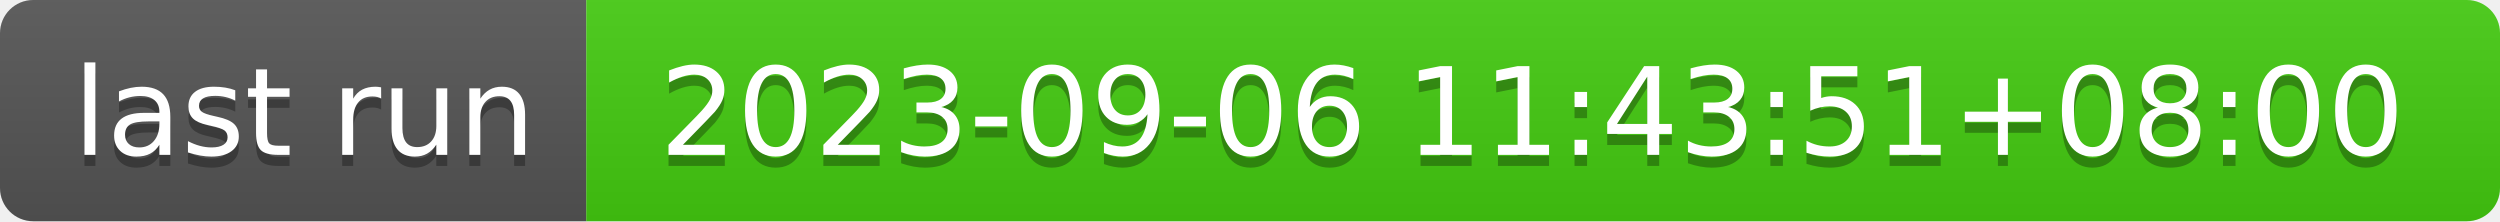
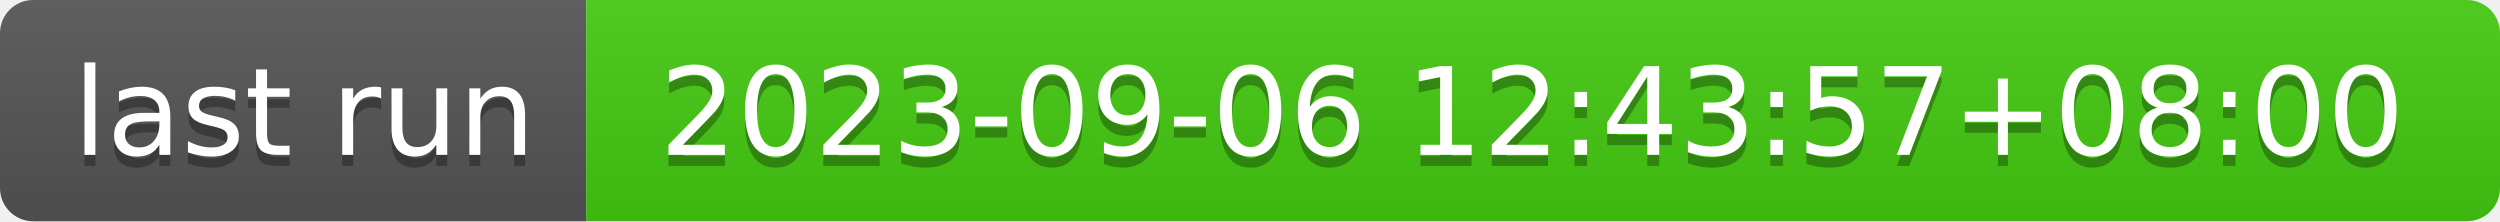
- <svg xmlns="http://www.w3.org/2000/svg" width="226" height="20" role="img" aria-label="last run: 2023-09-06 11:43:51+08:00">
+ <svg xmlns="http://www.w3.org/2000/svg" width="226" height="20" role="img" aria-label="last run: 2023-09-06 12:43:57+08:00">
  <linearGradient id="s" x2="0" y2="100%">
    <stop offset="0" stop-color="#bbb" stop-opacity=".1" />
    <stop offset="1" stop-opacity=".1" />
  </linearGradient>
  <clipPath id="r">
    <rect width="226" height="20" rx="3" fill="#fff" />
  </clipPath>
  <g clip-path="url(#r)">
    <rect width="53" height="20" fill="#555" />
    <rect x="53" width="173" height="20" fill="#4c1" />
    <rect width="226" height="20" fill="url(#s)" />
  </g>
  <g fill="#fff" text-anchor="middle" font-family="Verdana,Geneva,DejaVu Sans,sans-serif" text-rendering="geometricPrecision" font-size="110">
    <text aria-hidden="true" x="275" y="150" fill="#010101" fill-opacity=".3" transform="scale(.1)" textLength="430">last run</text>
    <text x="275" y="140" transform="scale(.1)" fill="#fff" textLength="430">last run</text>
-     <text aria-hidden="true" x="1385" y="150" fill="#010101" fill-opacity=".3" transform="scale(.1)" textLength="1630">2023-09-06 11:43:51+08:00</text>
-     <text x="1385" y="140" transform="scale(.1)" fill="#fff" textLength="1630">2023-09-06 11:43:51+08:00</text>
+     <text aria-hidden="true" x="1385" y="150" fill="#010101" fill-opacity=".3" transform="scale(.1)" textLength="1630">2023-09-06 12:43:57+08:00</text>
+     <text x="1385" y="140" transform="scale(.1)" fill="#fff" textLength="1630">2023-09-06 12:43:57+08:00</text>
  </g>
</svg>
